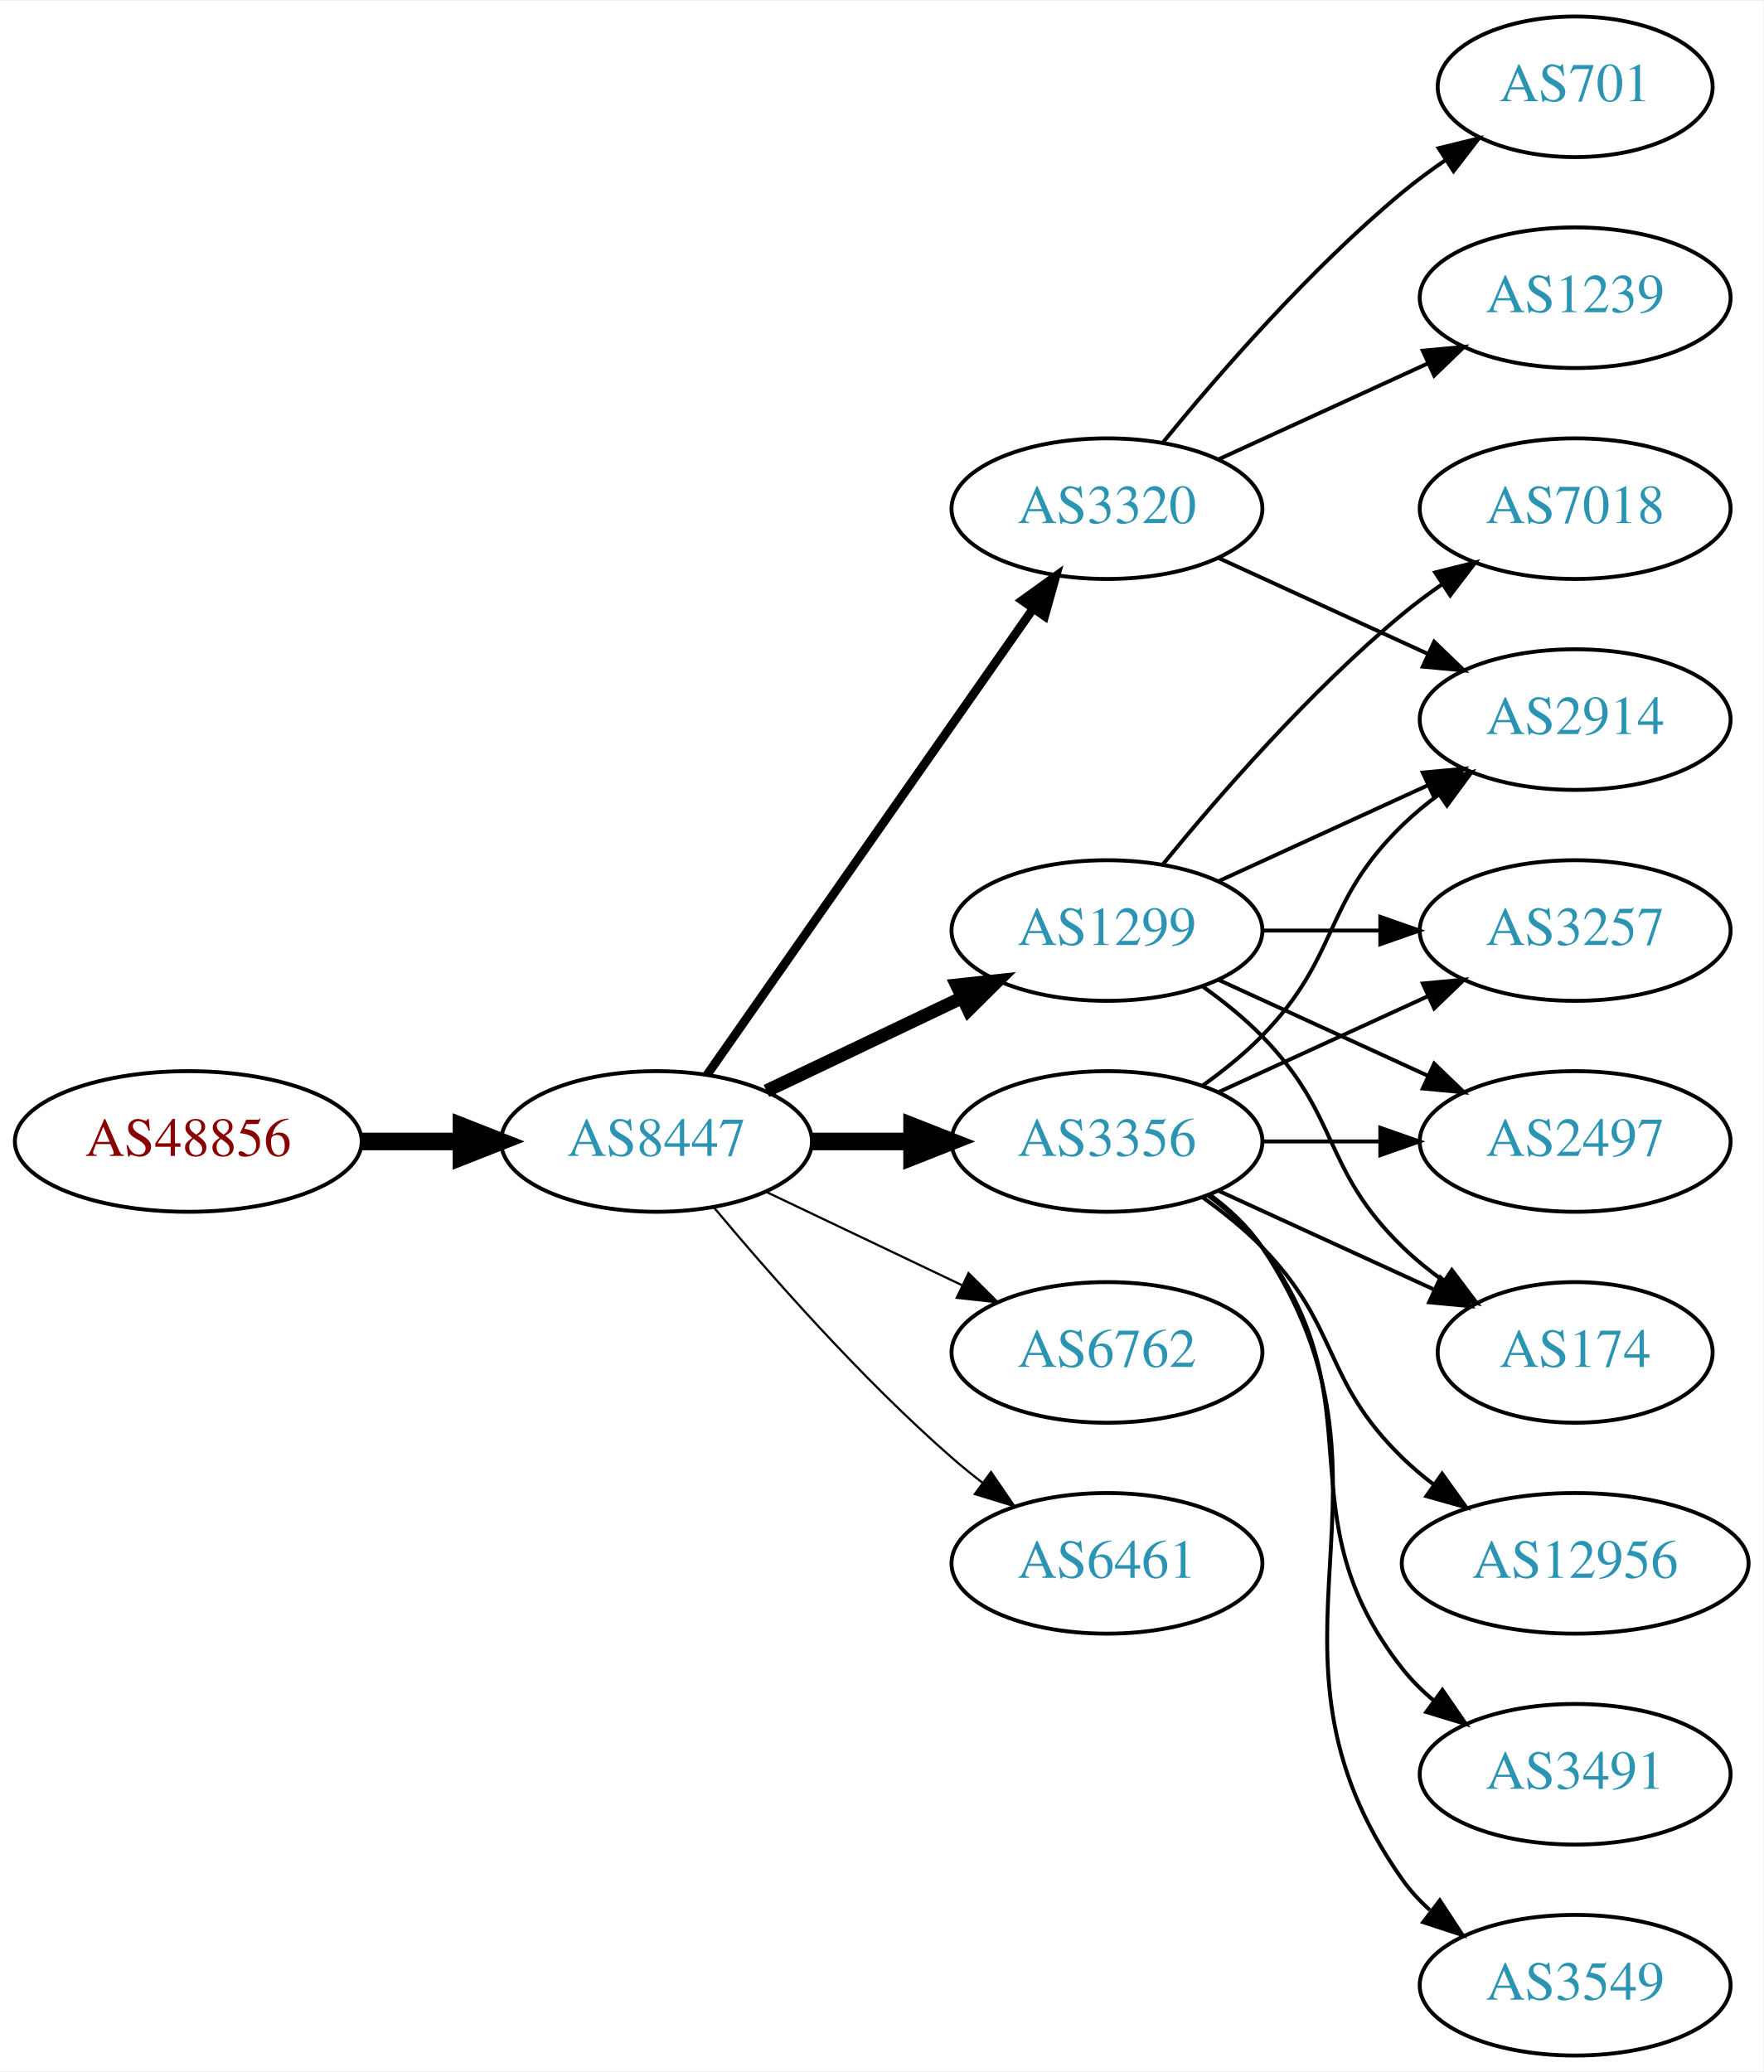
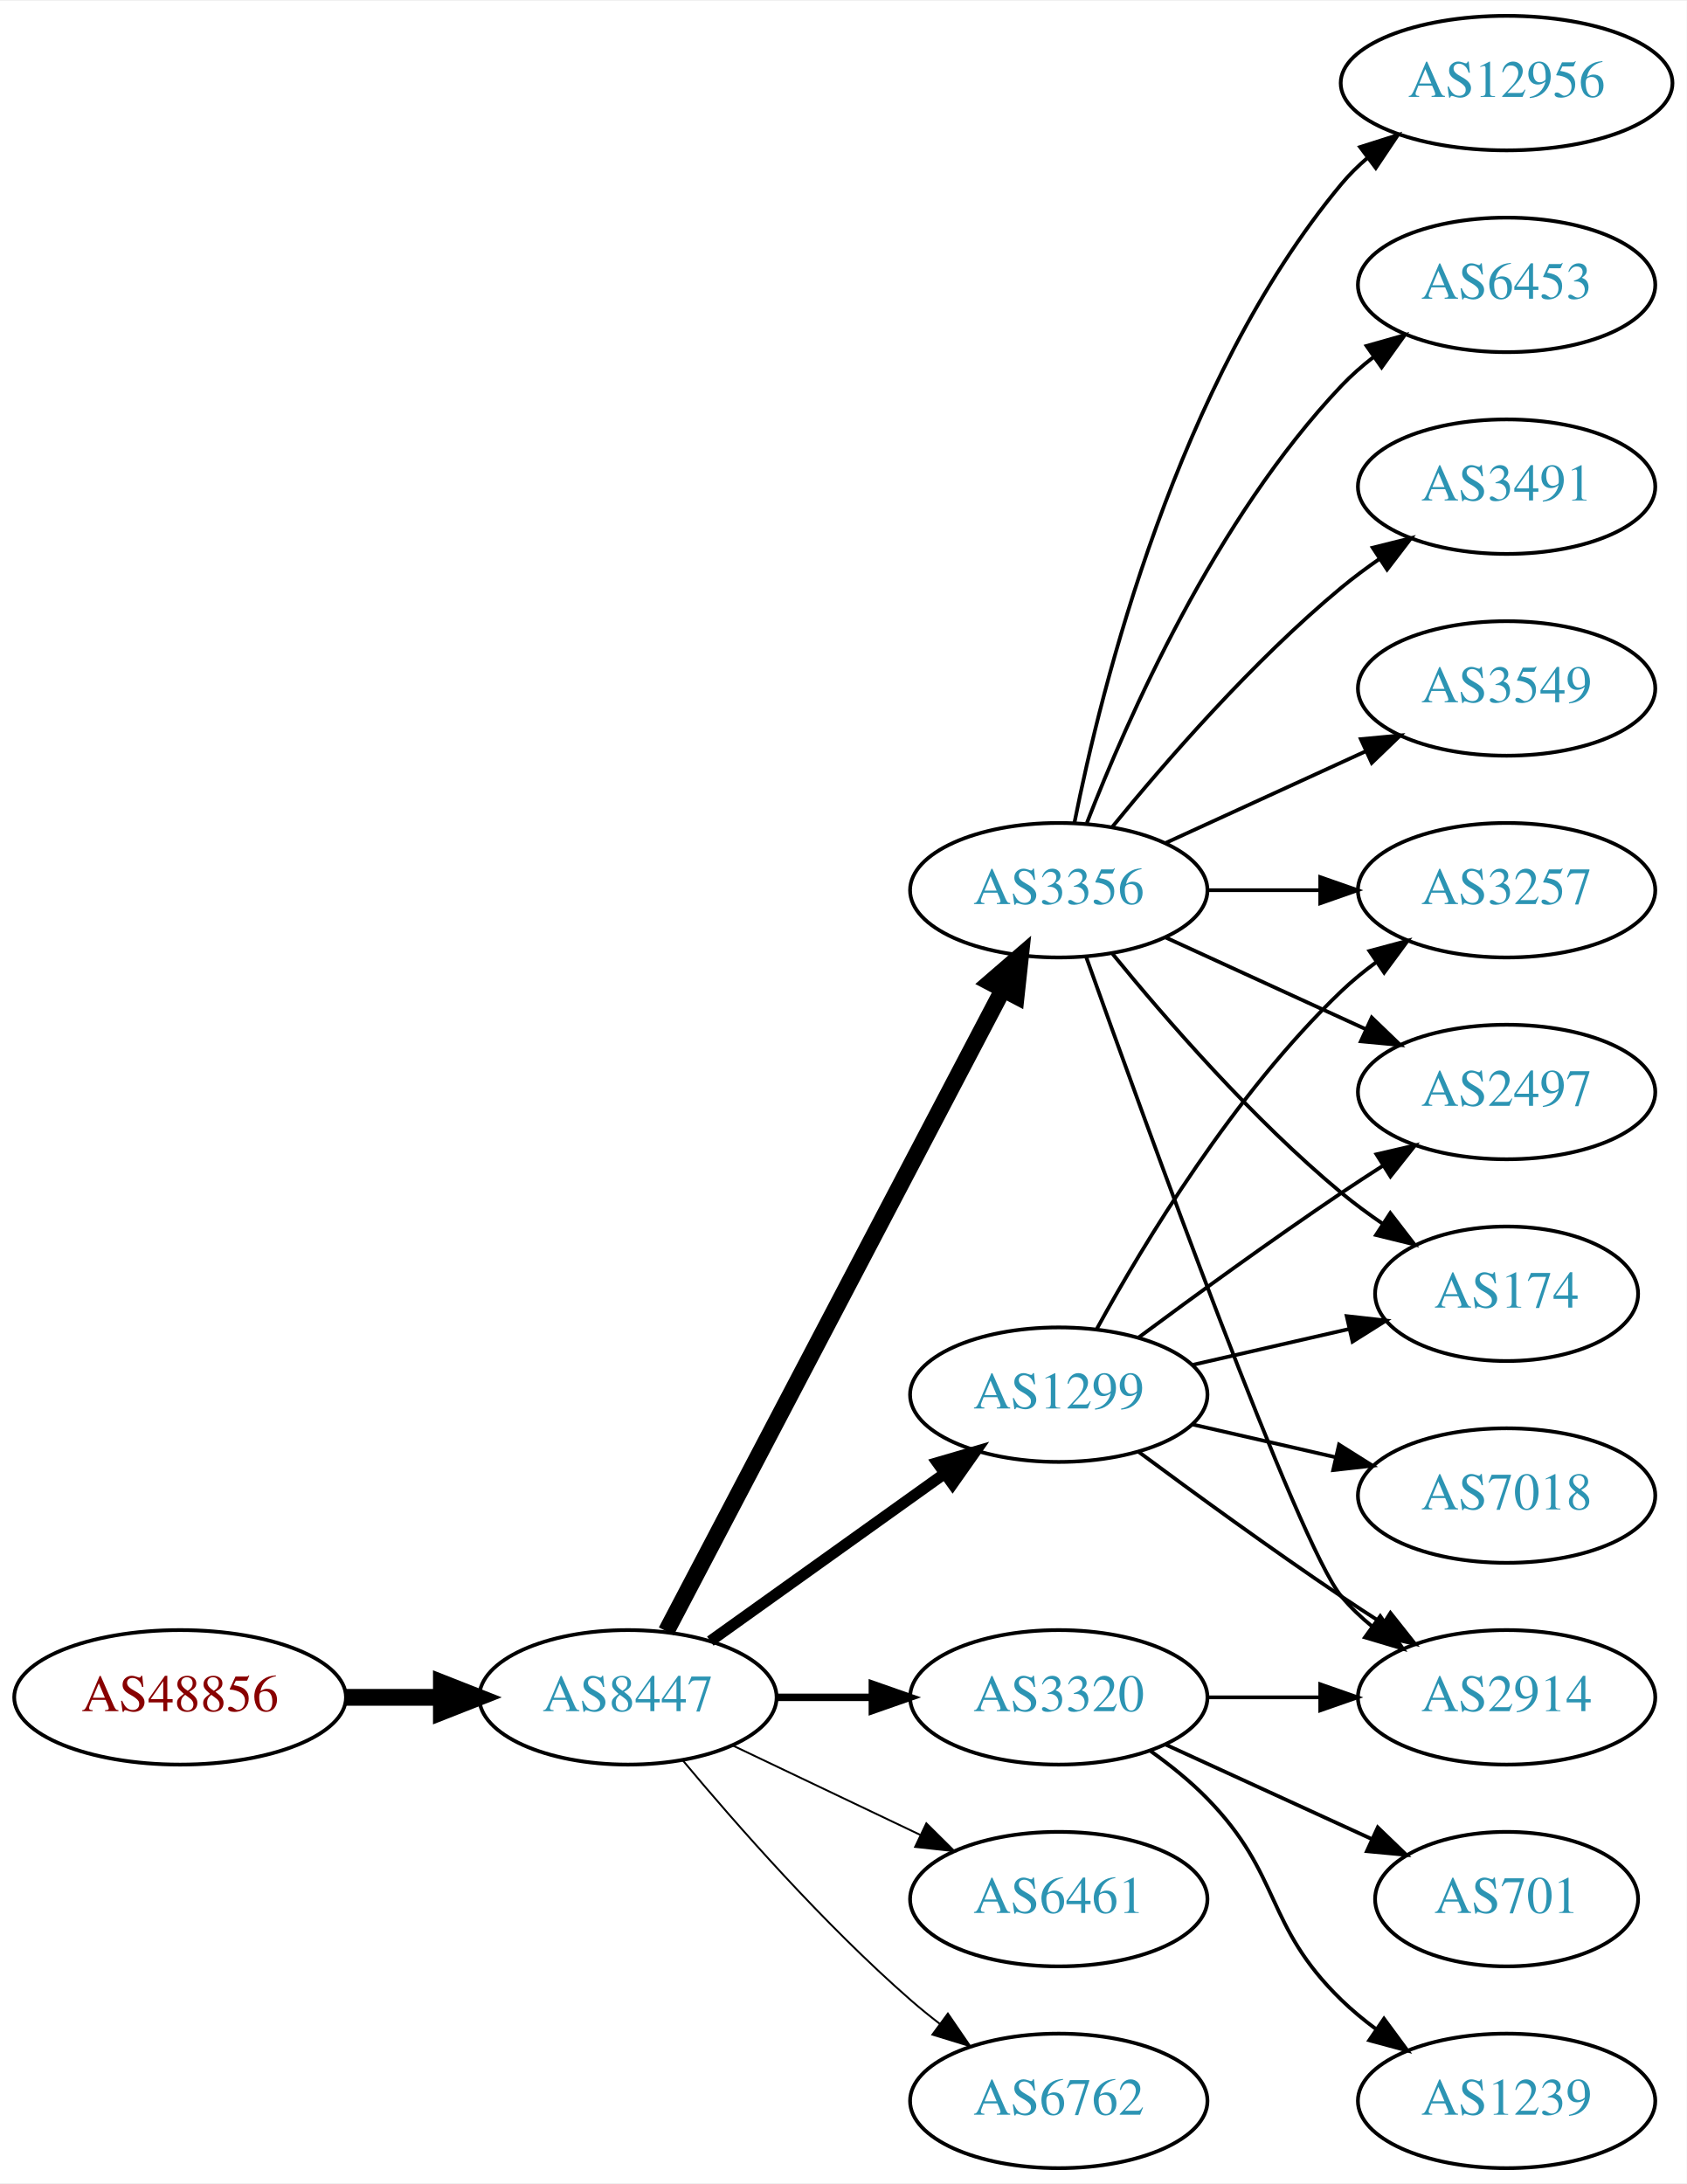
- <svg xmlns="http://www.w3.org/2000/svg" xmlns:xlink="http://www.w3.org/1999/xlink" width="451pt" height="530pt" viewBox="0.00 0.00 451.37 530.00">
-   <g id="graph0" class="graph" transform="scale(1 1) rotate(0) translate(4 526)">
-     <polygon fill="white" stroke="none" points="-4,4 -4,-526 447.37,-526 447.37,4 -4,4" />
+ <svg xmlns="http://www.w3.org/2000/svg" xmlns:xlink="http://www.w3.org/1999/xlink" width="451pt" height="584pt" viewBox="0.00 0.00 451.37 584.00">
+   <g id="graph0" class="graph" transform="scale(1 1) rotate(0) translate(4 580)">
+     <polygon fill="white" stroke="none" points="-4,4 -4,-580 447.37,-580 447.37,4 -4,4" />
    <g id="node1" class="node">
      <g id="a_node1">
        <a xlink:href="/asn/48856" xlink:title="AS48856 ~ Silhouette International Schmied AG [AT]">
-           <ellipse fill="#ffffff" stroke="black" cx="44.196" cy="-234" rx="44.393" ry="18" />
-           <text text-anchor="middle" x="44.196" y="-230.3" font-family="Times,serif" font-size="14.00" fill="#880000">AS48856</text>
+           <ellipse fill="#ffffff" stroke="black" cx="44.196" cy="-126" rx="44.393" ry="18" />
+           <text text-anchor="middle" x="44.196" y="-122.3" font-family="Times,serif" font-size="14.00" fill="#880000">AS48856</text>
        </a>
      </g>
    </g>
    <g id="node2" class="node">
      <g id="a_node2">
        <a xlink:href="/asn/8447" xlink:title="AS8447 ~ A1 Telekom Austria AG [AT]">
-           <ellipse fill="#ffffff" stroke="black" cx="164.039" cy="-234" rx="39.794" ry="18" />
-           <text text-anchor="middle" x="164.039" y="-230.3" font-family="Times,serif" font-size="14.00" fill="#2c94b3">AS8447</text>
+           <ellipse fill="#ffffff" stroke="black" cx="164.039" cy="-126" rx="39.794" ry="18" />
+           <text text-anchor="middle" x="164.039" y="-122.3" font-family="Times,serif" font-size="14.00" fill="#2c94b3">AS8447</text>
        </a>
      </g>
    </g>
    <g id="edge1" class="edge">
-       <path fill="none" stroke="black" stroke-width="4.5" d="M88.407,-234C96.72,-234 105.482,-234 113.965,-234" />
-       <polygon fill="black" stroke="black" stroke-width="4.5" points="114.123,-237.938 124.123,-234 114.123,-230.063 114.123,-237.938" />
+       <path fill="none" stroke="black" stroke-width="4.5" d="M88.407,-126C96.72,-126 105.482,-126 113.965,-126" />
+       <polygon fill="black" stroke="black" stroke-width="4.5" points="114.123,-129.938 124.123,-126 114.123,-122.063 114.123,-129.938" />
    </g>
    <g id="node3" class="node">
      <g id="a_node3">
        <a xlink:href="/asn/3356" xlink:title="AS3356 ~ Level 3 Parent, LLC [US]">
-           <ellipse fill="#ffffff" stroke="black" cx="279.332" cy="-234" rx="39.794" ry="18" />
-           <text text-anchor="middle" x="279.332" y="-230.3" font-family="Times,serif" font-size="14.00" fill="#2c94b3">AS3356</text>
+           <ellipse fill="#ffffff" stroke="black" cx="279.332" cy="-342" rx="39.794" ry="18" />
+           <text text-anchor="middle" x="279.332" y="-338.3" font-family="Times,serif" font-size="14.00" fill="#2c94b3">AS3356</text>
        </a>
      </g>
    </g>
    <g id="edge2" class="edge">
-       <path fill="none" stroke="black" stroke-width="4.5" d="M203.711,-234C211.914,-234 220.678,-234 229.21,-234" />
-       <polygon fill="black" stroke="black" stroke-width="4.5" points="229.449,-237.938 239.449,-234 229.449,-230.063 229.449,-237.938" />
+       <path fill="none" stroke="black" stroke-width="4.5" d="M174.31,-143.676C194.151,-181.505 240.829,-270.499 264.316,-315.278" />
+       <polygon fill="black" stroke="black" stroke-width="4.5" points="260.959,-317.356 269.091,-324.383 267.933,-313.698 260.959,-317.356" />
    </g>
    <g id="node4" class="node">
      <g id="a_node4">
        <a xlink:href="/asn/1299" xlink:title="AS1299 ~ Telia Carrier [EU]">
-           <ellipse fill="#ffffff" stroke="black" cx="279.332" cy="-288" rx="39.794" ry="18" />
-           <text text-anchor="middle" x="279.332" y="-284.3" font-family="Times,serif" font-size="14.00" fill="#2c94b3">AS1299</text>
+           <ellipse fill="#ffffff" stroke="black" cx="279.332" cy="-207" rx="39.794" ry="18" />
+           <text text-anchor="middle" x="279.332" y="-203.3" font-family="Times,serif" font-size="14.00" fill="#2c94b3">AS1299</text>
        </a>
      </g>
    </g>
    <g id="edge3" class="edge">
-       <path fill="none" stroke="black" stroke-width="3.375" d="M192.175,-246.934C207.169,-254.081 225.99,-263.052 242.213,-270.785" />
-       <polygon fill="black" stroke="black" stroke-width="3.375" points="240.884,-274.028 251.417,-275.171 243.895,-267.709 240.884,-274.028" />
+       <path fill="none" stroke="black" stroke-width="3" d="M186.083,-141.046C203.697,-153.639 229.036,-171.755 248.701,-185.816" />
+       <polygon fill="black" stroke="black" stroke-width="3" points="246.845,-188.791 257.016,-191.76 250.917,-183.097 246.845,-188.791" />
    </g>
    <g id="node5" class="node">
      <g id="a_node5">
-         <a xlink:href="/asn/6762" xlink:title="AS6762 ~ TELECOM ITALIA SPARKLE S.p.A. [IT]">
-           <ellipse fill="#ffffff" stroke="black" cx="279.332" cy="-180" rx="39.794" ry="18" />
-           <text text-anchor="middle" x="279.332" y="-176.3" font-family="Times,serif" font-size="14.00" fill="#2c94b3">AS6762</text>
+         <a xlink:href="/asn/3320" xlink:title="AS3320 ~ DTAG [DE]">
+           <ellipse fill="#ffffff" stroke="black" cx="279.332" cy="-126" rx="39.794" ry="18" />
+           <text text-anchor="middle" x="279.332" y="-122.3" font-family="Times,serif" font-size="14.00" fill="#2c94b3">AS3320</text>
        </a>
      </g>
    </g>
    <g id="edge4" class="edge">
-       <path fill="none" stroke="black" stroke-width="0.562" d="M192.175,-221.066C207.169,-213.919 225.99,-204.948 242.213,-197.215" />
-       <polygon fill="black" stroke="black" stroke-width="0.562" points="243.895,-200.291 251.417,-192.829 240.884,-193.972 243.895,-200.291" />
+       <path fill="none" stroke="black" stroke-width="2" d="M203.711,-126C211.914,-126 220.678,-126 229.21,-126" />
+       <polygon fill="black" stroke="black" stroke-width="2" points="229.449,-129.5 239.449,-126 229.449,-122.5 229.449,-129.5" />
    </g>
    <g id="node6" class="node">
      <g id="a_node6">
-         <a xlink:href="/asn/3320" xlink:title="AS3320 ~ DTAG [DE]">
-           <ellipse fill="#ffffff" stroke="black" cx="279.332" cy="-396" rx="39.794" ry="18" />
-           <text text-anchor="middle" x="279.332" y="-392.3" font-family="Times,serif" font-size="14.00" fill="#2c94b3">AS3320</text>
+         <a xlink:href="/asn/6461" xlink:title="AS6461 ~ Zayo Bandwidth [US]">
+           <ellipse fill="#ffffff" stroke="black" cx="279.332" cy="-72" rx="39.794" ry="18" />
+           <text text-anchor="middle" x="279.332" y="-68.3" font-family="Times,serif" font-size="14.00" fill="#2c94b3">AS6461</text>
        </a>
      </g>
    </g>
    <g id="edge5" class="edge">
-       <path fill="none" stroke="black" stroke-width="2.25" d="M176.949,-251.031C196.871,-279.517 237.06,-336.985 260.41,-370.374" />
-       <polygon fill="black" stroke="black" stroke-width="2.25" points="257.641,-372.521 266.24,-378.71 263.377,-368.509 257.641,-372.521" />
+       <path fill="none" stroke="black" stroke-width="0.5" d="M192.175,-113.066C207.169,-105.919 225.99,-96.948 242.213,-89.215" />
+       <polygon fill="black" stroke="black" stroke-width="0.5" points="243.895,-92.291 251.417,-84.829 240.884,-85.972 243.895,-92.291" />
    </g>
    <g id="node7" class="node">
      <g id="a_node7">
-         <a xlink:href="/asn/6461" xlink:title="AS6461 ~ Zayo Bandwidth [US]">
-           <ellipse fill="#ffffff" stroke="black" cx="279.332" cy="-126" rx="39.794" ry="18" />
-           <text text-anchor="middle" x="279.332" y="-122.3" font-family="Times,serif" font-size="14.00" fill="#2c94b3">AS6461</text>
+         <a xlink:href="/asn/6762" xlink:title="AS6762 ~ TELECOM ITALIA SPARKLE S.p.A. [IT]">
+           <ellipse fill="#ffffff" stroke="black" cx="279.332" cy="-18" rx="39.794" ry="18" />
+           <text text-anchor="middle" x="279.332" y="-14.3" font-family="Times,serif" font-size="14.00" fill="#2c94b3">AS6762</text>
        </a>
      </g>
    </g>
    <g id="edge6" class="edge">
-       <path fill="none" stroke="black" stroke-width="0.562" d="M178.669,-217.183C192.951,-200.071 216.498,-173.255 239.685,-153 242.151,-150.846 244.789,-148.706 247.487,-146.628" />
-       <polygon fill="black" stroke="black" stroke-width="0.562" points="249.66,-149.375 255.641,-140.63 245.512,-143.736 249.66,-149.375" />
+       <path fill="none" stroke="black" stroke-width="0.5" d="M178.669,-109.183C192.951,-92.071 216.498,-65.255 239.685,-45 242.151,-42.846 244.789,-40.706 247.487,-38.628" />
+       <polygon fill="black" stroke="black" stroke-width="0.5" points="249.66,-41.375 255.641,-32.63 245.512,-35.736 249.66,-41.375" />
    </g>
    <g id="node8" class="node">
      <g id="a_node8">
-         <a xlink:href="/asn/3257" xlink:title="AS3257 ~ GTT [DE]">
-           <ellipse fill="#ffffff" stroke="black" cx="399.174" cy="-288" rx="39.794" ry="18" />
-           <text text-anchor="middle" x="399.174" y="-284.3" font-family="Times,serif" font-size="14.00" fill="#2c94b3">AS3257</text>
+         <a xlink:href="/asn/6453" xlink:title="AS6453 ~ TATA COMMUNICATIONS (AMERICA) INC [US]">
+           <ellipse fill="#ffffff" stroke="black" cx="399.174" cy="-504" rx="39.794" ry="18" />
+           <text text-anchor="middle" x="399.174" y="-500.3" font-family="Times,serif" font-size="14.00" fill="#2c94b3">AS6453</text>
        </a>
      </g>
    </g>
    <g id="edge7" class="edge">
-       <path fill="none" stroke="black" d="M307.96,-246.661C323.917,-253.973 344.188,-263.261 361.471,-271.181" />
-       <polygon fill="black" stroke="black" points="360.169,-274.435 370.718,-275.419 363.085,-268.071 360.169,-274.435" />
+       <path fill="none" stroke="black" d="M286.855,-359.994C297.605,-387.728 321.262,-441.429 354.978,-477 357.564,-479.728 360.481,-482.294 363.55,-484.677" />
+       <polygon fill="black" stroke="black" points="361.704,-487.658 371.898,-490.543 365.728,-481.93 361.704,-487.658" />
    </g>
    <g id="node9" class="node">
      <g id="a_node9">
-         <a xlink:href="/asn/12956" xlink:title="AS12956 ~ TELXIUS [ES]">
-           <ellipse fill="#ffffff" stroke="black" cx="399.174" cy="-126" rx="44.393" ry="18" />
-           <text text-anchor="middle" x="399.174" y="-122.3" font-family="Times,serif" font-size="14.00" fill="#2c94b3">AS12956</text>
+         <a xlink:href="/asn/3257" xlink:title="AS3257 ~ GTT [DE]">
+           <ellipse fill="#ffffff" stroke="black" cx="399.174" cy="-342" rx="39.794" ry="18" />
+           <text text-anchor="middle" x="399.174" y="-338.3" font-family="Times,serif" font-size="14.00" fill="#2c94b3">AS3257</text>
        </a>
      </g>
    </g>
    <g id="edge8" class="edge">
-       <path fill="none" stroke="black" d="M303.926,-219.611C309.182,-215.852 314.513,-211.563 318.978,-207 339.151,-186.383 334.285,-173.094 354.978,-153 357.464,-150.586 360.202,-148.278 363.055,-146.1" />
-       <polygon fill="black" stroke="black" points="365.11,-148.934 371.291,-140.329 361.092,-143.202 365.11,-148.934" />
+       <path fill="none" stroke="black" d="M319.244,-342C328.798,-342 339.147,-342 349.11,-342" />
+       <polygon fill="black" stroke="black" points="349.302,-345.5 359.302,-342 349.302,-338.5 349.302,-345.5" />
    </g>
    <g id="node10" class="node">
      <g id="a_node10">
-         <a xlink:href="/asn/2497" xlink:title="AS2497 ~ Internet Initiative Japan Inc. [JP]">
-           <ellipse fill="#ffffff" stroke="black" cx="399.174" cy="-234" rx="39.794" ry="18" />
-           <text text-anchor="middle" x="399.174" y="-230.3" font-family="Times,serif" font-size="14.00" fill="#2c94b3">AS2497</text>
+         <a xlink:href="/asn/3491" xlink:title="AS3491 ~ PCCW Global, Inc. [US]">
+           <ellipse fill="#ffffff" stroke="black" cx="399.174" cy="-450" rx="39.794" ry="18" />
+           <text text-anchor="middle" x="399.174" y="-446.3" font-family="Times,serif" font-size="14.00" fill="#2c94b3">AS3491</text>
        </a>
      </g>
    </g>
    <g id="edge9" class="edge">
-       <path fill="none" stroke="black" d="M319.244,-234C328.798,-234 339.147,-234 349.11,-234" />
-       <polygon fill="black" stroke="black" points="349.302,-237.5 359.302,-234 349.302,-230.5 349.302,-237.5" />
+       <path fill="none" stroke="black" d="M293.751,-359.065C307.865,-376.375 331.28,-403.345 354.978,-423 358.194,-425.668 361.695,-428.27 365.265,-430.741" />
+       <polygon fill="black" stroke="black" points="363.343,-433.666 373.622,-436.236 367.189,-427.817 363.343,-433.666" />
    </g>
    <g id="node11" class="node">
      <g id="a_node11">
-         <a xlink:href="/asn/3491" xlink:title="AS3491 ~ PCCW Global, Inc. [US]">
-           <ellipse fill="#ffffff" stroke="black" cx="399.174" cy="-72" rx="39.794" ry="18" />
-           <text text-anchor="middle" x="399.174" y="-68.3" font-family="Times,serif" font-size="14.00" fill="#2c94b3">AS3491</text>
+         <a xlink:href="/asn/3549" xlink:title="AS3549 ~ Level 3 Parent, LLC [US]">
+           <ellipse fill="#ffffff" stroke="black" cx="399.174" cy="-396" rx="39.794" ry="18" />
+           <text text-anchor="middle" x="399.174" y="-392.3" font-family="Times,serif" font-size="14.00" fill="#2c94b3">AS3549</text>
        </a>
      </g>
    </g>
    <g id="edge10" class="edge">
-       <path fill="none" stroke="black" d="M305.262,-220.118C310.338,-216.389 315.256,-211.984 318.978,-207 349.249,-166.458 323.679,-138.754 354.978,-99 357.303,-96.047 360.047,-93.33 363.006,-90.853" />
-       <polygon fill="black" stroke="black" points="365.199,-93.585 371.203,-84.855 361.065,-87.936 365.199,-93.585" />
+       <path fill="none" stroke="black" d="M307.96,-354.661C323.917,-361.973 344.188,-371.261 361.471,-379.181" />
+       <polygon fill="black" stroke="black" points="360.169,-382.435 370.718,-383.419 363.085,-376.071 360.169,-382.435" />
    </g>
    <g id="node12" class="node">
      <g id="a_node12">
-         <a xlink:href="/asn/2914" xlink:title="AS2914 ~ NTT America, Inc. [US]">
-           <ellipse fill="#ffffff" stroke="black" cx="399.174" cy="-342" rx="39.794" ry="18" />
-           <text text-anchor="middle" x="399.174" y="-338.3" font-family="Times,serif" font-size="14.00" fill="#2c94b3">AS2914</text>
+         <a xlink:href="/asn/12956" xlink:title="AS12956 ~ TELXIUS [ES]">
+           <ellipse fill="#ffffff" stroke="black" cx="399.174" cy="-558" rx="44.393" ry="18" />
+           <text text-anchor="middle" x="399.174" y="-554.3" font-family="Times,serif" font-size="14.00" fill="#2c94b3">AS12956</text>
        </a>
      </g>
    </g>
    <g id="edge11" class="edge">
-       <path fill="none" stroke="black" d="M303.926,-248.389C309.182,-252.148 314.513,-256.437 318.978,-261 339.151,-281.617 334.285,-294.906 354.978,-315 357.823,-317.763 360.997,-320.386 364.297,-322.834" />
-       <polygon fill="black" stroke="black" points="362.414,-325.786 372.645,-328.538 366.363,-320.006 362.414,-325.786" />
+       <path fill="none" stroke="black" d="M283.53,-360.073C290.694,-396.141 310.968,-478.125 354.978,-531 357.071,-533.515 359.462,-535.867 362.02,-538.051" />
+       <polygon fill="black" stroke="black" points="359.969,-540.887 370.068,-544.091 364.171,-535.289 359.969,-540.887" />
    </g>
    <g id="node13" class="node">
      <g id="a_node13">
-         <a xlink:href="/asn/3549" xlink:title="AS3549 ~ Level 3 Parent, LLC [US]">
-           <ellipse fill="#ffffff" stroke="black" cx="399.174" cy="-18" rx="39.794" ry="18" />
-           <text text-anchor="middle" x="399.174" y="-14.3" font-family="Times,serif" font-size="14.00" fill="#2c94b3">AS3549</text>
+         <a xlink:href="/asn/2497" xlink:title="AS2497 ~ Internet Initiative Japan Inc. [JP]">
+           <ellipse fill="#ffffff" stroke="black" cx="399.174" cy="-288" rx="39.794" ry="18" />
+           <text text-anchor="middle" x="399.174" y="-284.3" font-family="Times,serif" font-size="14.00" fill="#2c94b3">AS2497</text>
        </a>
      </g>
    </g>
    <g id="edge12" class="edge">
-       <path fill="none" stroke="black" d="M305.651,-220.393C310.707,-216.649 315.518,-212.169 318.978,-207 360.003,-145.706 312.399,-105.225 354.978,-45 356.969,-42.184 359.356,-39.599 361.972,-37.24" />
-       <polygon fill="black" stroke="black" points="364.525,-39.694 370.34,-30.838 360.271,-34.135 364.525,-39.694" />
+       <path fill="none" stroke="black" d="M307.96,-329.339C323.917,-322.027 344.188,-312.739 361.471,-304.819" />
+       <polygon fill="black" stroke="black" points="363.085,-307.929 370.718,-300.581 360.169,-301.565 363.085,-307.929" />
    </g>
    <g id="node14" class="node">
      <g id="a_node14">
-         <a xlink:href="/asn/174" xlink:title="AS174 ~ Cogent Communications [US]">
-           <ellipse fill="#ffffff" stroke="black" cx="399.174" cy="-180" rx="35.194" ry="18" />
-           <text text-anchor="middle" x="399.174" y="-176.3" font-family="Times,serif" font-size="14.00" fill="#2c94b3">AS174</text>
+         <a xlink:href="/asn/2914" xlink:title="AS2914 ~ NTT America, Inc. [US]">
+           <ellipse fill="#ffffff" stroke="black" cx="399.174" cy="-126" rx="39.794" ry="18" />
+           <text text-anchor="middle" x="399.174" y="-122.3" font-family="Times,serif" font-size="14.00" fill="#2c94b3">AS2914</text>
        </a>
      </g>
    </g>
    <g id="edge13" class="edge">
-       <path fill="none" stroke="black" d="M307.96,-221.339C324.377,-213.817 345.358,-204.202 362.955,-196.139" />
-       <polygon fill="black" stroke="black" points="364.7,-199.189 372.332,-191.842 361.783,-192.826 364.7,-199.189" />
-     </g>
-     <g id="edge17" class="edge">
-       <path fill="none" stroke="black" d="M319.244,-288C328.798,-288 339.147,-288 349.11,-288" />
-       <polygon fill="black" stroke="black" points="349.302,-291.5 359.302,-288 349.302,-284.5 349.302,-291.5" />
-     </g>
-     <g id="edge14" class="edge">
-       <path fill="none" stroke="black" d="M307.96,-275.339C323.917,-268.027 344.188,-258.739 361.471,-250.819" />
-       <polygon fill="black" stroke="black" points="363.085,-253.929 370.718,-246.581 360.169,-247.565 363.085,-253.929" />
-     </g>
-     <g id="edge15" class="edge">
-       <path fill="none" stroke="black" d="M307.96,-300.661C323.917,-307.973 344.188,-317.261 361.471,-325.181" />
-       <polygon fill="black" stroke="black" points="360.169,-328.435 370.718,-329.419 363.085,-322.071 360.169,-328.435" />
-     </g>
-     <g id="edge16" class="edge">
-       <path fill="none" stroke="black" d="M303.926,-273.611C309.182,-269.852 314.513,-265.563 318.978,-261 339.151,-240.383 334.285,-227.094 354.978,-207 358.206,-203.866 361.857,-200.911 365.635,-198.188" />
-       <polygon fill="black" stroke="black" points="367.614,-201.075 373.995,-192.617 363.732,-195.25 367.614,-201.075" />
+       <path fill="none" stroke="black" d="M286.662,-324.14C302.502,-279.733 343.411,-166.897 354.978,-153 357.383,-150.111 360.179,-147.437 363.172,-144.987" />
+       <polygon fill="black" stroke="black" points="365.361,-147.723 371.415,-139.027 361.26,-142.05 365.361,-147.723" />
    </g>
    <g id="node15" class="node">
      <g id="a_node15">
-         <a xlink:href="/asn/7018" xlink:title="AS7018 ~ AT&amp;T Services, Inc. [US]">
-           <ellipse fill="#ffffff" stroke="black" cx="399.174" cy="-396" rx="39.794" ry="18" />
-           <text text-anchor="middle" x="399.174" y="-392.3" font-family="Times,serif" font-size="14.00" fill="#2c94b3">AS7018</text>
-         </a>
-       </g>
+         <a xlink:href="/asn/174" xlink:title="AS174 ~ Cogent Communications [US]">
+           <ellipse fill="#ffffff" stroke="black" cx="399.174" cy="-234" rx="35.194" ry="18" />
+           <text text-anchor="middle" x="399.174" y="-230.3" font-family="Times,serif" font-size="14.00" fill="#2c94b3">AS174</text>
+         </a>
+       </g>
+     </g>
+     <g id="edge14" class="edge">
+       <path fill="none" stroke="black" d="M293.751,-324.935C307.865,-307.625 331.28,-280.655 354.978,-261 358.441,-258.128 362.234,-255.331 366.088,-252.692" />
+       <polygon fill="black" stroke="black" points="368.05,-255.592 374.521,-247.203 364.231,-249.725 368.05,-255.592" />
+     </g>
+     <g id="edge16" class="edge">
+       <path fill="none" stroke="black" d="M289.573,-224.713C302.118,-247.561 326.295,-287.611 354.978,-315 357.846,-317.739 361.035,-320.347 364.344,-322.785" />
+       <polygon fill="black" stroke="black" points="362.468,-325.742 372.704,-328.477 366.407,-319.956 362.468,-325.742" />
    </g>
    <g id="edge18" class="edge">
-       <path fill="none" stroke="black" d="M293.751,-305.065C307.865,-322.375 331.28,-349.345 354.978,-369 358.194,-371.668 361.695,-374.27 365.265,-376.741" />
-       <polygon fill="black" stroke="black" points="363.343,-379.666 373.622,-382.236 367.189,-373.817 363.343,-379.666" />
+       <path fill="none" stroke="black" d="M300.662,-222.277C315.524,-233.304 336.269,-248.407 354.978,-261 358.527,-263.389 362.277,-265.839 366.026,-268.242" />
+       <polygon fill="black" stroke="black" points="364.352,-271.325 374.674,-273.712 368.094,-265.409 364.352,-271.325" />
    </g>
    <g id="edge19" class="edge">
-       <path fill="none" stroke="black" d="M307.96,-383.339C323.917,-376.027 344.188,-366.739 361.471,-358.819" />
-       <polygon fill="black" stroke="black" points="363.085,-361.929 370.718,-354.581 360.169,-355.565 363.085,-361.929" />
+       <path fill="none" stroke="black" d="M300.662,-191.723C315.524,-180.696 336.269,-165.593 354.978,-153 358.527,-150.611 362.277,-148.161 366.026,-145.758" />
+       <polygon fill="black" stroke="black" points="368.094,-148.591 374.674,-140.288 364.352,-142.675 368.094,-148.591" />
+     </g>
+     <g id="edge15" class="edge">
+       <path fill="none" stroke="black" d="M315.051,-214.955C328.143,-217.955 343.166,-221.396 356.806,-224.522" />
+       <polygon fill="black" stroke="black" points="356.384,-228.016 366.914,-226.838 357.948,-221.193 356.384,-228.016" />
    </g>
    <g id="node16" class="node">
      <g id="a_node16">
-         <a xlink:href="/asn/701" xlink:title="AS701 ~ UUNET [US]">
-           <ellipse fill="#ffffff" stroke="black" cx="399.174" cy="-504" rx="35.194" ry="18" />
-           <text text-anchor="middle" x="399.174" y="-500.3" font-family="Times,serif" font-size="14.00" fill="#2c94b3">AS701</text>
-         </a>
-       </g>
-     </g>
-     <g id="edge20" class="edge">
-       <path fill="none" stroke="black" d="M293.751,-413.065C307.865,-430.375 331.28,-457.345 354.978,-477 358.441,-479.872 362.234,-482.669 366.088,-485.308" />
-       <polygon fill="black" stroke="black" points="364.231,-488.275 374.521,-490.797 368.05,-482.408 364.231,-488.275" />
+         <a xlink:href="/asn/7018" xlink:title="AS7018 ~ AT&amp;T Services, Inc. [US]">
+           <ellipse fill="#ffffff" stroke="black" cx="399.174" cy="-180" rx="39.794" ry="18" />
+           <text text-anchor="middle" x="399.174" y="-176.3" font-family="Times,serif" font-size="14.00" fill="#2c94b3">AS7018</text>
+         </a>
+       </g>
+     </g>
+     <g id="edge17" class="edge">
+       <path fill="none" stroke="black" d="M315.051,-199.045C327.051,-196.296 340.672,-193.175 353.364,-190.267" />
+       <polygon fill="black" stroke="black" points="354.33,-193.636 363.296,-187.991 352.767,-186.813 354.33,-193.636" />
+     </g>
+     <g id="edge22" class="edge">
+       <path fill="none" stroke="black" d="M319.244,-126C328.798,-126 339.147,-126 349.11,-126" />
+       <polygon fill="black" stroke="black" points="349.302,-129.5 359.302,-126 349.302,-122.5 349.302,-129.5" />
    </g>
    <g id="node17" class="node">
      <g id="a_node17">
        <a xlink:href="/asn/1239" xlink:title="AS1239 ~ Sprint [US]">
-           <ellipse fill="#ffffff" stroke="black" cx="399.174" cy="-450" rx="39.794" ry="18" />
-           <text text-anchor="middle" x="399.174" y="-446.3" font-family="Times,serif" font-size="14.00" fill="#2c94b3">AS1239</text>
+           <ellipse fill="#ffffff" stroke="black" cx="399.174" cy="-18" rx="39.794" ry="18" />
+           <text text-anchor="middle" x="399.174" y="-14.3" font-family="Times,serif" font-size="14.00" fill="#2c94b3">AS1239</text>
+         </a>
+       </g>
+     </g>
+     <g id="edge20" class="edge">
+       <path fill="none" stroke="black" d="M303.926,-111.611C309.182,-107.852 314.513,-103.563 318.978,-99 339.151,-78.383 334.285,-65.094 354.978,-45 357.823,-42.237 360.997,-39.614 364.297,-37.166" />
+       <polygon fill="black" stroke="black" points="366.363,-39.993 372.645,-31.462 362.414,-34.214 366.363,-39.993" />
+     </g>
+     <g id="node18" class="node">
+       <g id="a_node18">
+         <a xlink:href="/asn/701" xlink:title="AS701 ~ UUNET [US]">
+           <ellipse fill="#ffffff" stroke="black" cx="399.174" cy="-72" rx="35.194" ry="18" />
+           <text text-anchor="middle" x="399.174" y="-68.3" font-family="Times,serif" font-size="14.00" fill="#2c94b3">AS701</text>
        </a>
      </g>
    </g>
    <g id="edge21" class="edge">
-       <path fill="none" stroke="black" d="M307.96,-408.661C323.917,-415.973 344.188,-425.261 361.471,-433.181" />
-       <polygon fill="black" stroke="black" points="360.169,-436.435 370.718,-437.419 363.085,-430.071 360.169,-436.435" />
+       <path fill="none" stroke="black" d="M307.96,-113.339C324.377,-105.817 345.358,-96.202 362.955,-88.139" />
+       <polygon fill="black" stroke="black" points="364.7,-91.189 372.332,-83.842 361.783,-84.826 364.7,-91.189" />
    </g>
  </g>
</svg>
